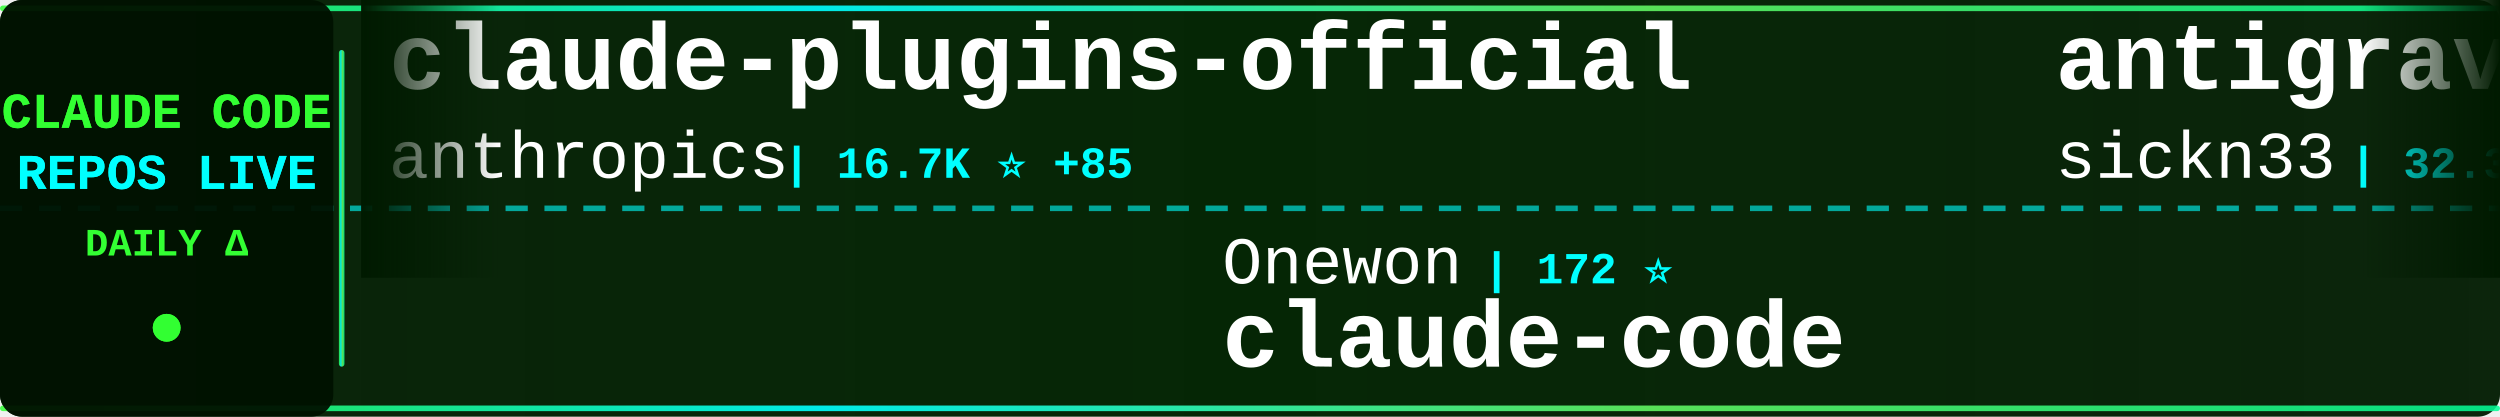
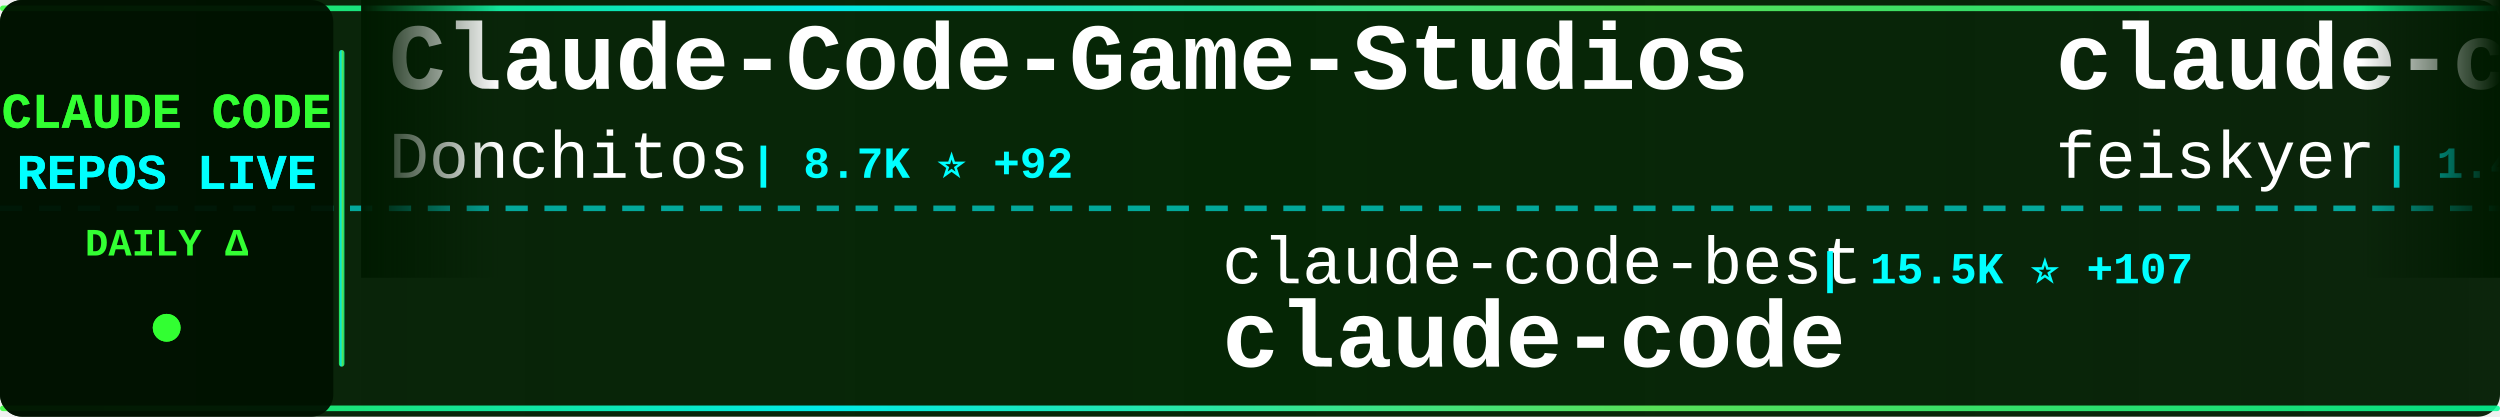
<svg xmlns="http://www.w3.org/2000/svg" width="900" height="150">
  <defs>
    <linearGradient id="tickerBg" x1="0%" y1="0%" x2="100%" y2="0%">
      <stop offset="0%" style="stop-color:#001a00;stop-opacity:0.95" />
      <stop offset="50%" style="stop-color:#002200;stop-opacity:0.98" />
      <stop offset="100%" style="stop-color:#001a00;stop-opacity:0.95" />
    </linearGradient>
    <linearGradient id="borderGrad" x1="0%" y1="0%" x2="100%" y2="0%">
      <stop offset="0%" style="stop-color:#33ff33;stop-opacity:0.85">
        <animate attributeName="stop-opacity" values="0.85;1;0.85" dur="2s" repeatCount="indefinite" />
      </stop>
      <stop offset="33%" style="stop-color:#00ffff;stop-opacity:0.9">
        <animate attributeName="stop-opacity" values="0.9;1;0.9" dur="2.2s" repeatCount="indefinite" />
      </stop>
      <stop offset="66%" style="stop-color:#66ff66;stop-opacity:0.85">
        <animate attributeName="stop-opacity" values="0.85;1;0.85" dur="1.8s" repeatCount="indefinite" />
      </stop>
      <stop offset="100%" style="stop-color:#00ff99;stop-opacity:0.85">
        <animate attributeName="stop-opacity" values="0.85;1;0.85" dur="2s" repeatCount="indefinite" />
      </stop>
    </linearGradient>
    <filter id="textGlow">
      <feGaussianBlur stdDeviation="0.1" result="coloredBlur" />
      <feMerge>
        <feMergeNode in="coloredBlur" />
        <feMergeNode in="SourceGraphic" />
      </feMerge>
    </filter>
    <filter id="metricGlow">
      <feGaussianBlur stdDeviation="0.2" result="coloredBlur" />
      <feMerge>
        <feMergeNode in="coloredBlur" />
        <feMergeNode in="SourceGraphic" />
      </feMerge>
    </filter>
    <linearGradient id="leftFade" x1="0%" y1="0%" x2="100%" y2="0%">
      <stop offset="0%" style="stop-color:#001a00;stop-opacity:1" />
      <stop offset="100%" style="stop-color:#001a00;stop-opacity:0" />
    </linearGradient>
    <linearGradient id="rightFade" x1="0%" y1="0%" x2="100%" y2="0%">
      <stop offset="0%" style="stop-color:#001a00;stop-opacity:0" />
      <stop offset="100%" style="stop-color:#001a00;stop-opacity:1" />
    </linearGradient>
  </defs>
  <rect width="900" height="150" fill="url(#tickerBg)" rx="8" />
  <rect x="0" y="2" width="900" height="2" fill="url(#borderGrad)" rx="1" />
  <rect x="0" y="146" width="900" height="2" fill="url(#borderGrad)" rx="1" />
  <line x1="0" y1="75" x2="900" y2="75" stroke="#00ffff" stroke-width="2" stroke-dasharray="8 6" opacity="0.6" />
  <rect x="0" y="0" width="120" height="150" fill="#001100" opacity="0.95" rx="8" />
  <text x="60" y="46" font-family="'Courier New', monospace" font-size="18" font-weight="bold" fill="#33ff33" text-anchor="middle" filter="url(#textGlow)">
    CLAUDE CODE
  </text>
  <text x="60" y="68" font-family="'Courier New', monospace" font-size="18" font-weight="bold" fill="#00ffff" text-anchor="middle" filter="url(#textGlow)">
    REPOS LIVE
  </text>
  <text x="60" y="92" font-family="'Courier New', monospace" font-size="14" font-weight="bold" fill="#33ff33" text-anchor="middle">
    DAILY Δ
  </text>
  <circle cx="60" cy="118" r="5" fill="#33ff33" filter="url(#metricGlow)">
    <animate attributeName="r" values="4;6;4" dur="1.5s" repeatCount="indefinite" />
    <animate attributeName="opacity" values="0.6;1;0.6" dur="1.5s" repeatCount="indefinite" />
  </circle>
  <rect x="122" y="18" width="2" height="114" fill="url(#borderGrad)" rx="1" />
  <clipPath id="tickerClip">
    <rect x="130" y="0" width="770" height="150" />
  </clipPath>
  <g clip-path="url(#tickerClip)">
    <g id="tickerItems">
      <animateTransform attributeName="transform" attributeType="XML" type="translate" from="0 0" to="-3000 0" dur="54s" repeatCount="indefinite" />
      <g transform="translate(0, 0)">
-         <text x="140" y="32" font-family="'Courier New', monospace" font-size="34" font-weight="bold" fill="#ffffff">claude-plugins-official</text>
-         <text x="140" y="64" font-family="'Courier New', monospace" font-size="24" font-weight="normal" fill="#ffffff" opacity="1.0">anthropics</text>
-         <text x="282" y="64" font-family="'Courier New', monospace" font-size="16" font-weight="bold" fill="#00ffff"> | 16.7K ⭐ +85</text>
+         <text x="140" y="32" font-family="'Courier New', monospace" font-size="34" font-weight="bold" fill="#ffffff">Claude-Code-Game-Studios</text>
+         <text x="140" y="64" font-family="'Courier New', monospace" font-size="24" font-weight="normal" fill="#ffffff" opacity="1.0">Donchitos</text>
+         <text x="270" y="64" font-family="'Courier New', monospace" font-size="16" font-weight="bold" fill="#00ffff"> | 8.7K ⭐ +92</text>
      </g>
      <g transform="translate(300, 0)">
-         <text x="140" y="102" font-family="'Courier New', monospace" font-size="24" font-weight="normal" fill="#ffffff" opacity="1.0">Onewon</text>
-         <text x="234" y="102" font-family="'Courier New', monospace" font-size="16" font-weight="bold" fill="#00ffff"> | 172 ⭐</text>
+         <text x="140" y="102" font-family="'Courier New', monospace" font-size="24" font-weight="normal" fill="#ffffff" opacity="1.0">claude-code-best</text>
+         <text x="354" y="102" font-family="'Courier New', monospace" font-size="16" font-weight="bold" fill="#00ffff"> | 15.5K ⭐ +107</text>
        <text x="140" y="132" font-family="'Courier New', monospace" font-size="34" font-weight="bold" fill="#ffffff">claude-code</text>
      </g>
      <g transform="translate(600, 0)">
-         <text x="140" y="32" font-family="'Courier New', monospace" font-size="34" font-weight="bold" fill="#ffffff">antigravity-awesome-skil...</text>
-         <text x="140" y="64" font-family="'Courier New', monospace" font-size="24" font-weight="normal" fill="#ffffff" opacity="1.0">sickn33</text>
-         <text x="246" y="64" font-family="'Courier New', monospace" font-size="16" font-weight="bold" fill="#00ffff"> | 32.3K ⭐ +186</text>
+         <text x="140" y="32" font-family="'Courier New', monospace" font-size="34" font-weight="bold" fill="#ffffff">claude-code-settings</text>
+         <text x="140" y="64" font-family="'Courier New', monospace" font-size="24" font-weight="normal" fill="#ffffff" opacity="1.0">feiskyer</text>
+         <text x="258" y="64" font-family="'Courier New', monospace" font-size="16" font-weight="bold" fill="#00ffff"> | 1.4K ⭐ +1</text>
      </g>
      <g transform="translate(900, 0)">
-         <text x="140" y="102" font-family="'Courier New', monospace" font-size="24" font-weight="normal" fill="#ffffff" opacity="1.0">bfly123</text>
-         <text x="246" y="102" font-family="'Courier New', monospace" font-size="16" font-weight="bold" fill="#00ffff"> | 2.2K ⭐ +13</text>
-         <text x="140" y="132" font-family="'Courier New', monospace" font-size="34" font-weight="bold" fill="#ffffff">claude_code_bridge</text>
+         <text x="140" y="102" font-family="'Courier New', monospace" font-size="24" font-weight="normal" fill="#ffffff" opacity="1.0">T-Lab-CUHKSZ</text>
+         <text x="306" y="102" font-family="'Courier New', monospace" font-size="16" font-weight="bold" fill="#00ffff"> | 288 ⭐ +1</text>
+         <text x="140" y="132" font-family="'Courier New', monospace" font-size="34" font-weight="bold" fill="#ffffff">claude-code</text>
      </g>
      <g transform="translate(1200, 0)">
-         <text x="140" y="32" font-family="'Courier New', monospace" font-size="34" font-weight="bold" fill="#ffffff">superpowers</text>
-         <text x="140" y="64" font-family="'Courier New', monospace" font-size="24" font-weight="normal" fill="#ffffff" opacity="1.0">obra</text>
-         <text x="210" y="64" font-family="'Courier New', monospace" font-size="16" font-weight="bold" fill="#00ffff"> | 147.5K ⭐ +1.4K</text>
+         <text x="140" y="32" font-family="'Courier New', monospace" font-size="34" font-weight="bold" fill="#ffffff">agents</text>
+         <text x="140" y="64" font-family="'Courier New', monospace" font-size="24" font-weight="normal" fill="#ffffff" opacity="1.0">wshobson</text>
+         <text x="258" y="64" font-family="'Courier New', monospace" font-size="16" font-weight="bold" fill="#00ffff"> | 33.4K ⭐ +62</text>
      </g>
      <g transform="translate(1500, 0)">
        <text x="140" y="102" font-family="'Courier New', monospace" font-size="24" font-weight="normal" fill="#ffffff" opacity="1.0">anthropics</text>
-         <text x="282" y="102" font-family="'Courier New', monospace" font-size="16" font-weight="bold" fill="#00ffff"> | 7.0K ⭐ +10</text>
-         <text x="140" y="132" font-family="'Courier New', monospace" font-size="34" font-weight="bold" fill="#ffffff">claude-code-action</text>
+         <text x="282" y="102" font-family="'Courier New', monospace" font-size="16" font-weight="bold" fill="#00ffff"> | 4.2K ⭐ +9</text>
+         <text x="140" y="132" font-family="'Courier New', monospace" font-size="34" font-weight="bold" fill="#ffffff">claude-code-security-rev...</text>
      </g>
      <g transform="translate(1800, 0)">
-         <text x="140" y="32" font-family="'Courier New', monospace" font-size="34" font-weight="bold" fill="#ffffff">claude-code-telegram</text>
-         <text x="140" y="64" font-family="'Courier New', monospace" font-size="24" font-weight="normal" fill="#ffffff" opacity="1.0">RichardAtCT</text>
-         <text x="294" y="64" font-family="'Courier New', monospace" font-size="16" font-weight="bold" fill="#00ffff"> | 2.4K ⭐ +10</text>
+         <text x="140" y="32" font-family="'Courier New', monospace" font-size="34" font-weight="bold" fill="#ffffff">Claude-Code-x-OpenClaw-G...</text>
+         <text x="140" y="64" font-family="'Courier New', monospace" font-size="24" font-weight="normal" fill="#ffffff" opacity="1.0">KimYx0207</text>
+         <text x="270" y="64" font-family="'Courier New', monospace" font-size="16" font-weight="bold" fill="#00ffff"> | 3.2K ⭐ +46</text>
      </g>
      <g transform="translate(2100, 0)">
-         <text x="140" y="102" font-family="'Courier New', monospace" font-size="24" font-weight="normal" fill="#ffffff" opacity="1.0">1rgs</text>
-         <text x="210" y="102" font-family="'Courier New', monospace" font-size="16" font-weight="bold" fill="#00ffff"> | 3.4K ⭐ +3</text>
-         <text x="140" y="132" font-family="'Courier New', monospace" font-size="34" font-weight="bold" fill="#ffffff">claude-code-proxy</text>
+         <text x="140" y="102" font-family="'Courier New', monospace" font-size="24" font-weight="normal" fill="#ffffff" opacity="1.0">kodu-ai</text>
+         <text x="246" y="102" font-family="'Courier New', monospace" font-size="16" font-weight="bold" fill="#00ffff"> | 5.3K ⭐ +1</text>
+         <text x="140" y="132" font-family="'Courier New', monospace" font-size="34" font-weight="bold" fill="#ffffff">claude-coder</text>
      </g>
      <g transform="translate(2400, 0)">
-         <text x="140" y="32" font-family="'Courier New', monospace" font-size="34" font-weight="bold" fill="#ffffff">claude-code</text>
-         <text x="140" y="64" font-family="'Courier New', monospace" font-size="24" font-weight="normal" fill="#ffffff" opacity="1.0">xorespesp</text>
-         <text x="270" y="64" font-family="'Courier New', monospace" font-size="16" font-weight="bold" fill="#00ffff"> | 210 ⭐</text>
+         <text x="140" y="32" font-family="'Courier New', monospace" font-size="34" font-weight="bold" fill="#ffffff">claude-code-hooks-master...</text>
+         <text x="140" y="64" font-family="'Courier New', monospace" font-size="24" font-weight="normal" fill="#ffffff" opacity="1.0">disler</text>
+         <text x="234" y="64" font-family="'Courier New', monospace" font-size="16" font-weight="bold" fill="#00ffff"> | 3.5K ⭐ +6</text>
      </g>
      <g transform="translate(2700, 0)">
-         <text x="140" y="102" font-family="'Courier New', monospace" font-size="24" font-weight="normal" fill="#ffffff" opacity="1.0">codeaashu</text>
-         <text x="270" y="102" font-family="'Courier New', monospace" font-size="16" font-weight="bold" fill="#00ffff"> | 2.0K ⭐ +23</text>
-         <text x="140" y="132" font-family="'Courier New', monospace" font-size="34" font-weight="bold" fill="#ffffff">claude-code</text>
+         <text x="140" y="102" font-family="'Courier New', monospace" font-size="24" font-weight="normal" fill="#ffffff" opacity="1.0">AprilNEA</text>
+         <text x="258" y="102" font-family="'Courier New', monospace" font-size="16" font-weight="bold" fill="#00ffff"> | 370 ⭐</text>
+         <text x="140" y="132" font-family="'Courier New', monospace" font-size="34" font-weight="bold" fill="#ffffff">claude-code-source</text>
      </g>
      <g transform="translate(3000, 0)">
-         <text x="140" y="32" font-family="'Courier New', monospace" font-size="34" font-weight="bold" fill="#ffffff">claude-plugins-official</text>
-         <text x="140" y="64" font-family="'Courier New', monospace" font-size="24" font-weight="normal" fill="#ffffff" opacity="1.0">anthropics</text>
-         <text x="282" y="64" font-family="'Courier New', monospace" font-size="16" font-weight="bold" fill="#00ffff"> | 16.7K ⭐ +85</text>
+         <text x="140" y="32" font-family="'Courier New', monospace" font-size="34" font-weight="bold" fill="#ffffff">Claude-Code-Game-Studios</text>
+         <text x="140" y="64" font-family="'Courier New', monospace" font-size="24" font-weight="normal" fill="#ffffff" opacity="1.0">Donchitos</text>
+         <text x="270" y="64" font-family="'Courier New', monospace" font-size="16" font-weight="bold" fill="#00ffff"> | 8.7K ⭐ +92</text>
      </g>
      <g transform="translate(3300, 0)">
-         <text x="140" y="102" font-family="'Courier New', monospace" font-size="24" font-weight="normal" fill="#ffffff" opacity="1.0">Onewon</text>
-         <text x="234" y="102" font-family="'Courier New', monospace" font-size="16" font-weight="bold" fill="#00ffff"> | 172 ⭐</text>
+         <text x="140" y="102" font-family="'Courier New', monospace" font-size="24" font-weight="normal" fill="#ffffff" opacity="1.0">claude-code-best</text>
+         <text x="354" y="102" font-family="'Courier New', monospace" font-size="16" font-weight="bold" fill="#00ffff"> | 15.5K ⭐ +107</text>
        <text x="140" y="132" font-family="'Courier New', monospace" font-size="34" font-weight="bold" fill="#ffffff">claude-code</text>
      </g>
      <g transform="translate(3600, 0)">
-         <text x="140" y="32" font-family="'Courier New', monospace" font-size="34" font-weight="bold" fill="#ffffff">antigravity-awesome-skil...</text>
-         <text x="140" y="64" font-family="'Courier New', monospace" font-size="24" font-weight="normal" fill="#ffffff" opacity="1.0">sickn33</text>
-         <text x="246" y="64" font-family="'Courier New', monospace" font-size="16" font-weight="bold" fill="#00ffff"> | 32.3K ⭐ +186</text>
+         <text x="140" y="32" font-family="'Courier New', monospace" font-size="34" font-weight="bold" fill="#ffffff">claude-code-settings</text>
+         <text x="140" y="64" font-family="'Courier New', monospace" font-size="24" font-weight="normal" fill="#ffffff" opacity="1.0">feiskyer</text>
+         <text x="258" y="64" font-family="'Courier New', monospace" font-size="16" font-weight="bold" fill="#00ffff"> | 1.4K ⭐ +1</text>
      </g>
      <g transform="translate(3900, 0)">
-         <text x="140" y="102" font-family="'Courier New', monospace" font-size="24" font-weight="normal" fill="#ffffff" opacity="1.0">bfly123</text>
-         <text x="246" y="102" font-family="'Courier New', monospace" font-size="16" font-weight="bold" fill="#00ffff"> | 2.2K ⭐ +13</text>
-         <text x="140" y="132" font-family="'Courier New', monospace" font-size="34" font-weight="bold" fill="#ffffff">claude_code_bridge</text>
+         <text x="140" y="102" font-family="'Courier New', monospace" font-size="24" font-weight="normal" fill="#ffffff" opacity="1.0">T-Lab-CUHKSZ</text>
+         <text x="306" y="102" font-family="'Courier New', monospace" font-size="16" font-weight="bold" fill="#00ffff"> | 288 ⭐ +1</text>
+         <text x="140" y="132" font-family="'Courier New', monospace" font-size="34" font-weight="bold" fill="#ffffff">claude-code</text>
      </g>
    </g>
  </g>
  <rect x="130" y="0" width="50" height="100" fill="url(#leftFade)" />
  <rect x="850" y="0" width="50" height="100" fill="url(#rightFade)" />
</svg>
